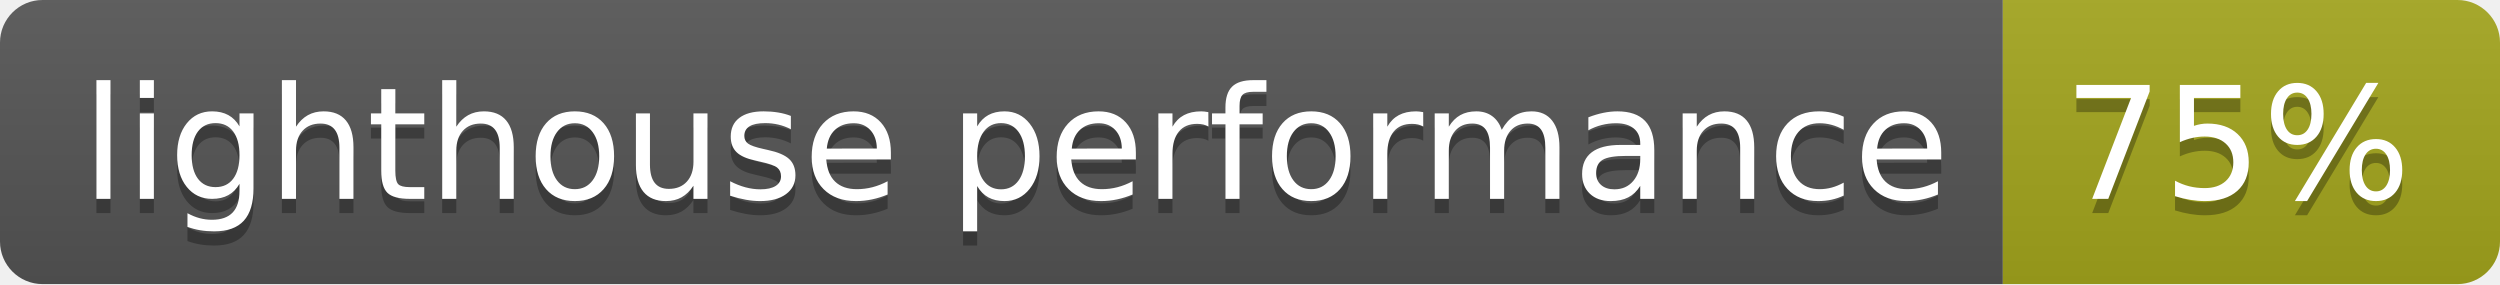
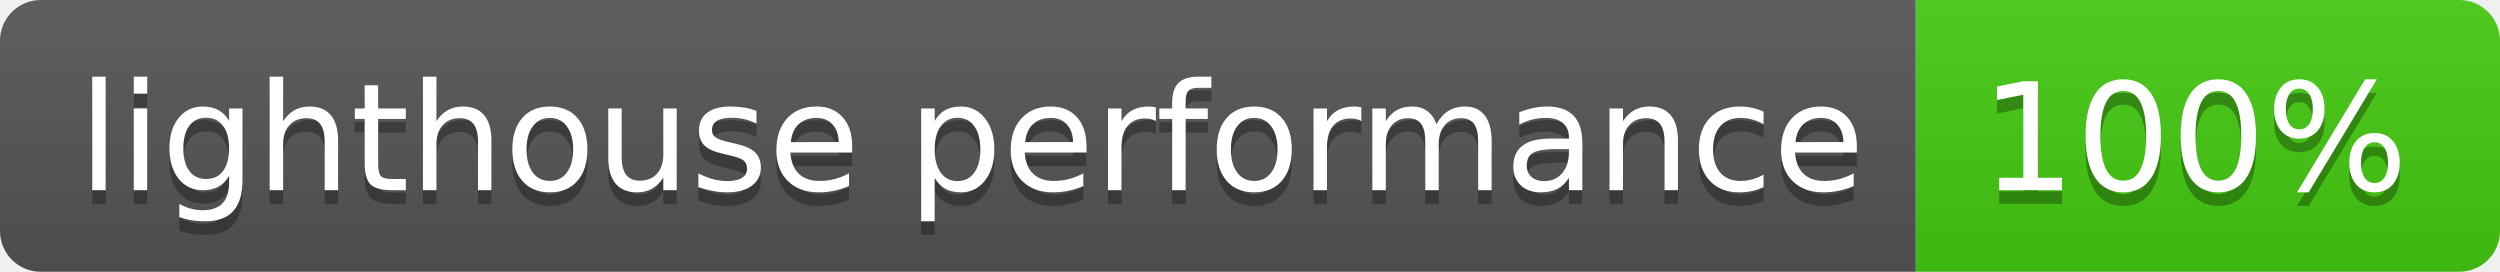
- <svg xmlns="http://www.w3.org/2000/svg" width="176" height="20" role="img" aria-label="lighthouse performance: 75%">
+ <svg xmlns="http://www.w3.org/2000/svg" width="184" height="20" role="img" aria-label="lighthouse performance: 100%">
  <linearGradient id="s" x2="0" y2="100%">
    <stop offset="0" stop-color="#bbb" stop-opacity=".1" />
    <stop offset="1" stop-opacity=".1" />
  </linearGradient>
  <clipPath id="r">
-     <rect width="176" height="20" rx="3" fill="#fff" />
+     <rect width="184" height="20" rx="3" fill="#fff" />
  </clipPath>
  <g clip-path="url(#r)">
    <rect width="141" height="20" fill="#555" />
-     <rect x="141" width="35" height="20" fill="#a4a61d" />
-     <rect width="176" height="20" fill="url(#s)" />
+     <rect x="141" width="43" height="20" fill="#4c1" />
+     <rect width="184" height="20" fill="url(#s)" />
  </g>
  <g fill="#fff" text-anchor="middle" font-family="Verdana,Geneva,DejaVu Sans,sans-serif" text-rendering="geometricPrecision" font-size="110">
    <text aria-hidden="true" x="715" y="150" fill="#010101" fill-opacity=".3" transform="scale(.1)" textLength="1310">lighthouse performance</text>
    <text x="715" y="140" transform="scale(.1)" fill="#fff" textLength="1310">lighthouse performance</text>
-     <text aria-hidden="true" x="1575" y="150" fill="#010101" fill-opacity=".3" transform="scale(.1)" textLength="250">75%</text>
-     <text x="1575" y="140" transform="scale(.1)" fill="#fff" textLength="250">75%</text>
+     <text aria-hidden="true" x="1615" y="150" fill="#010101" fill-opacity=".3" transform="scale(.1)" textLength="330">100%</text>
+     <text x="1615" y="140" transform="scale(.1)" fill="#fff" textLength="330">100%</text>
  </g>
</svg>
